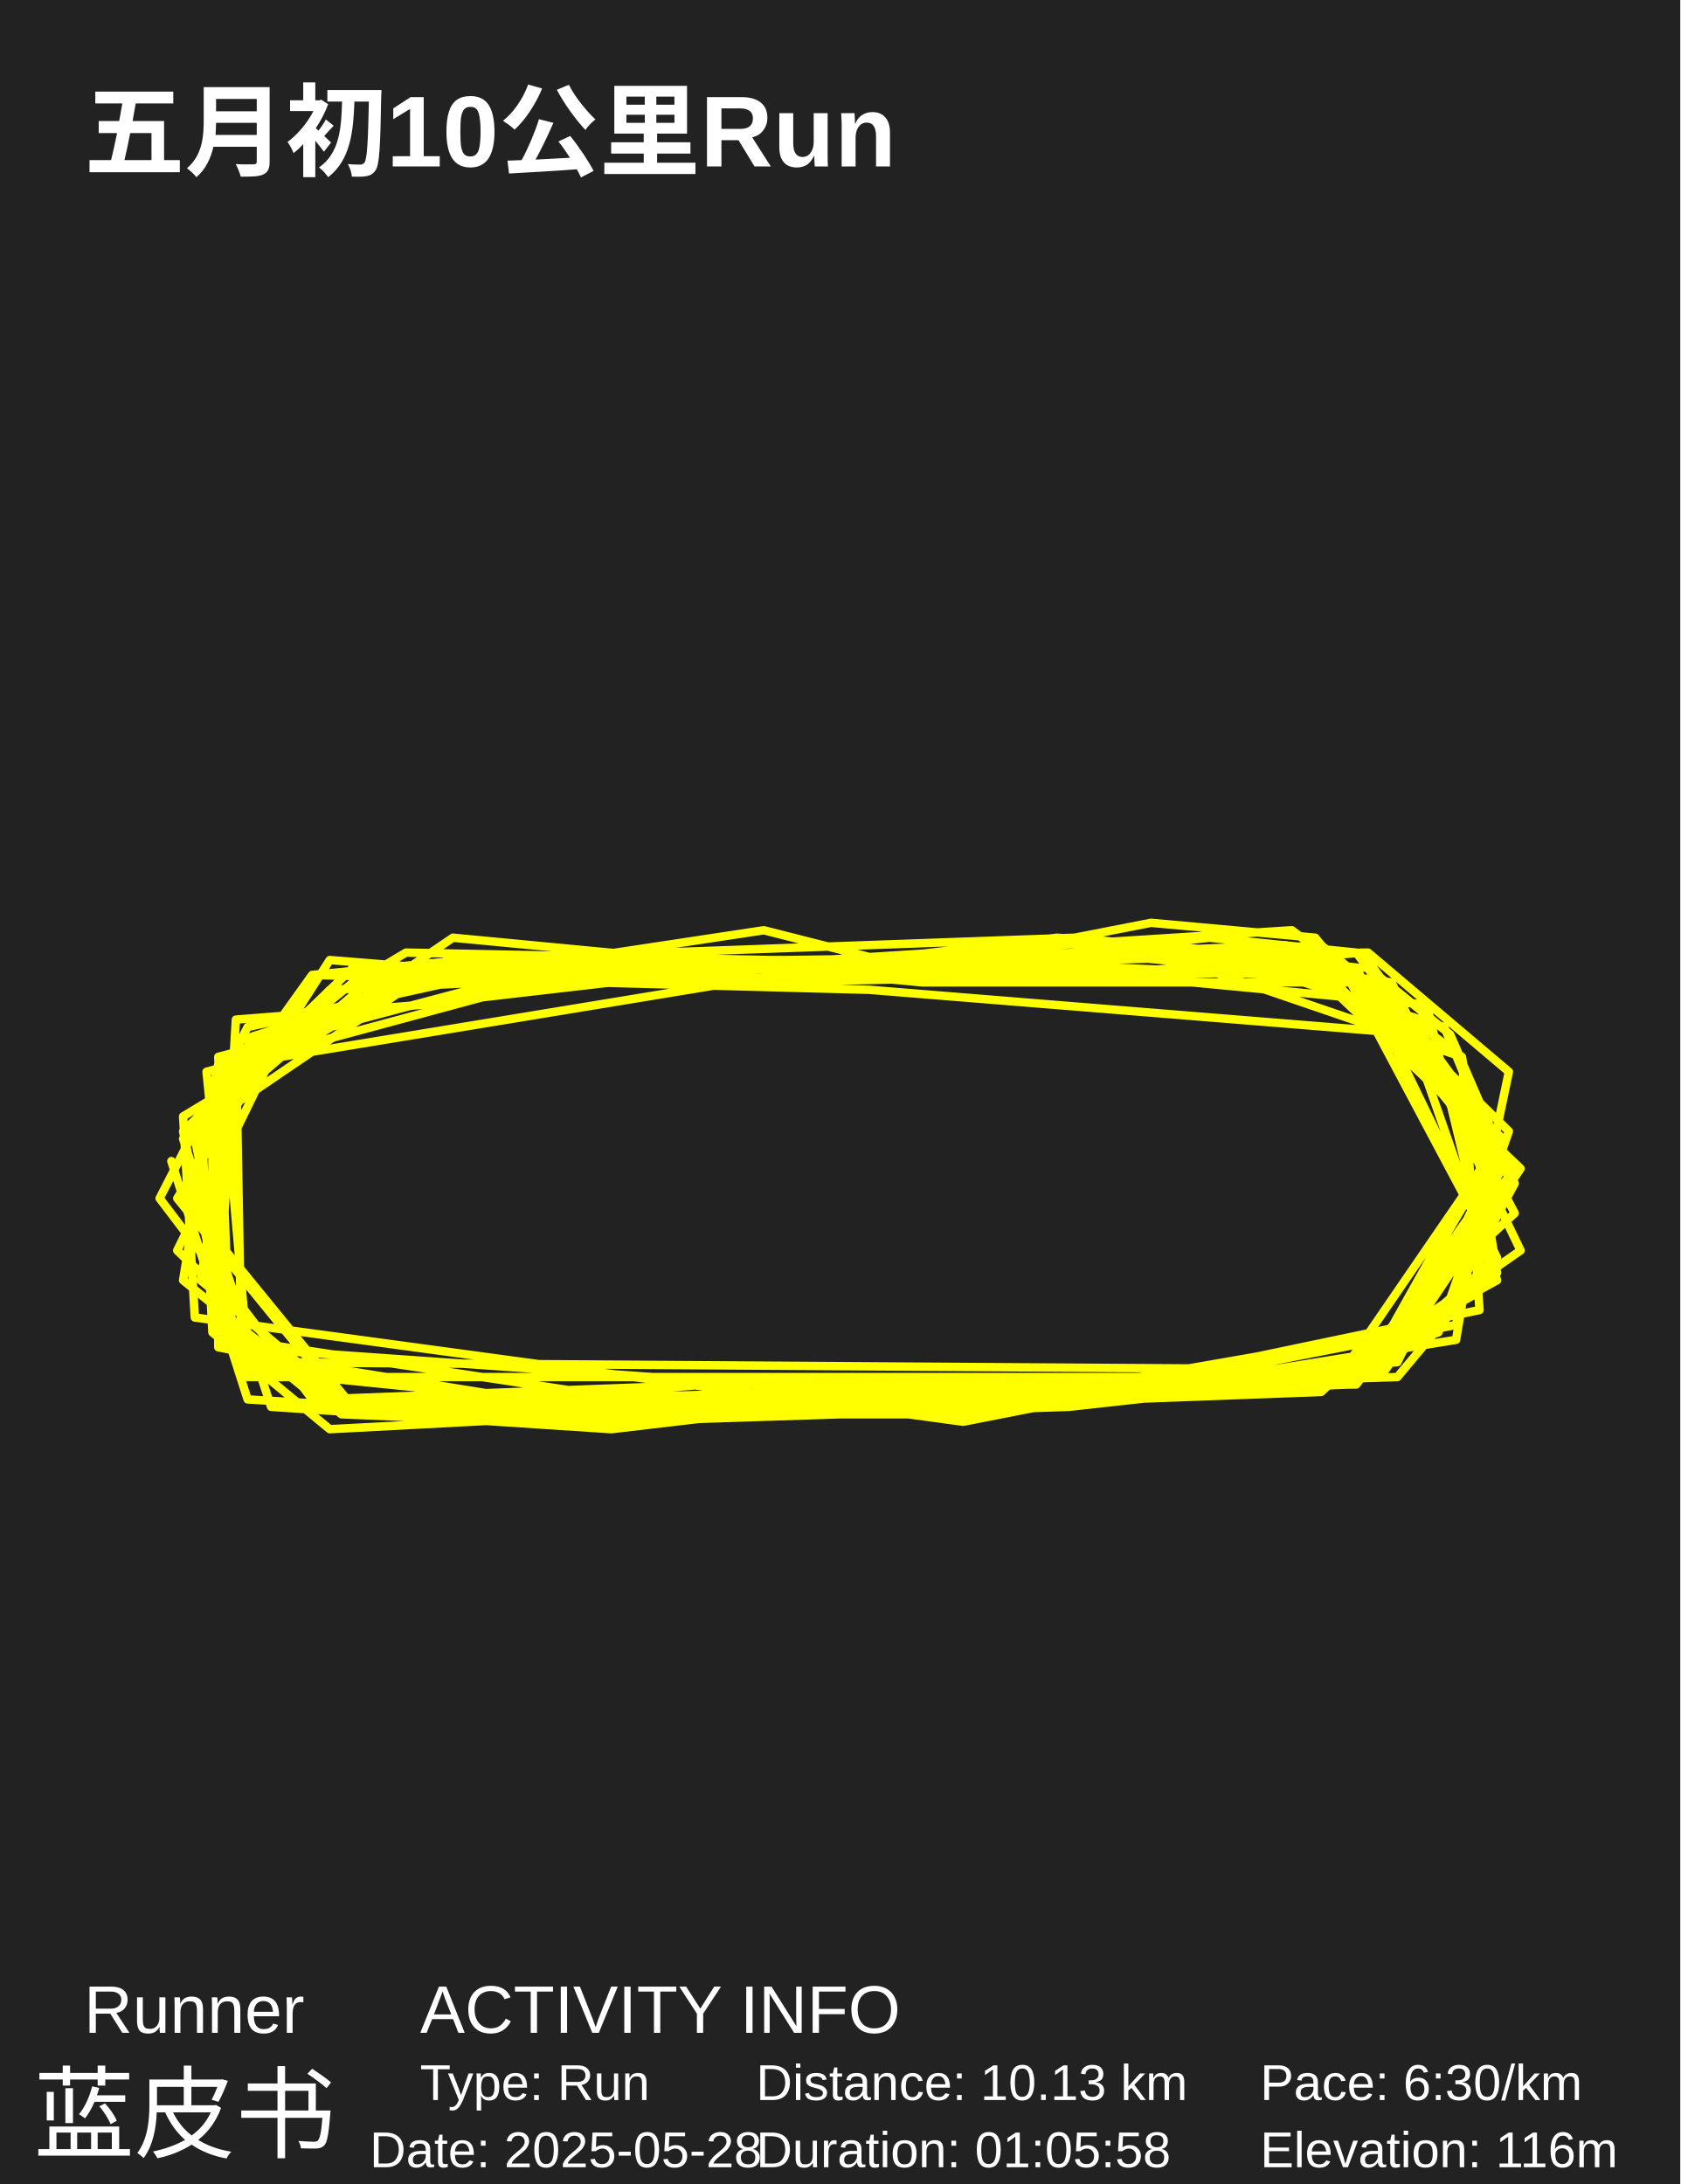
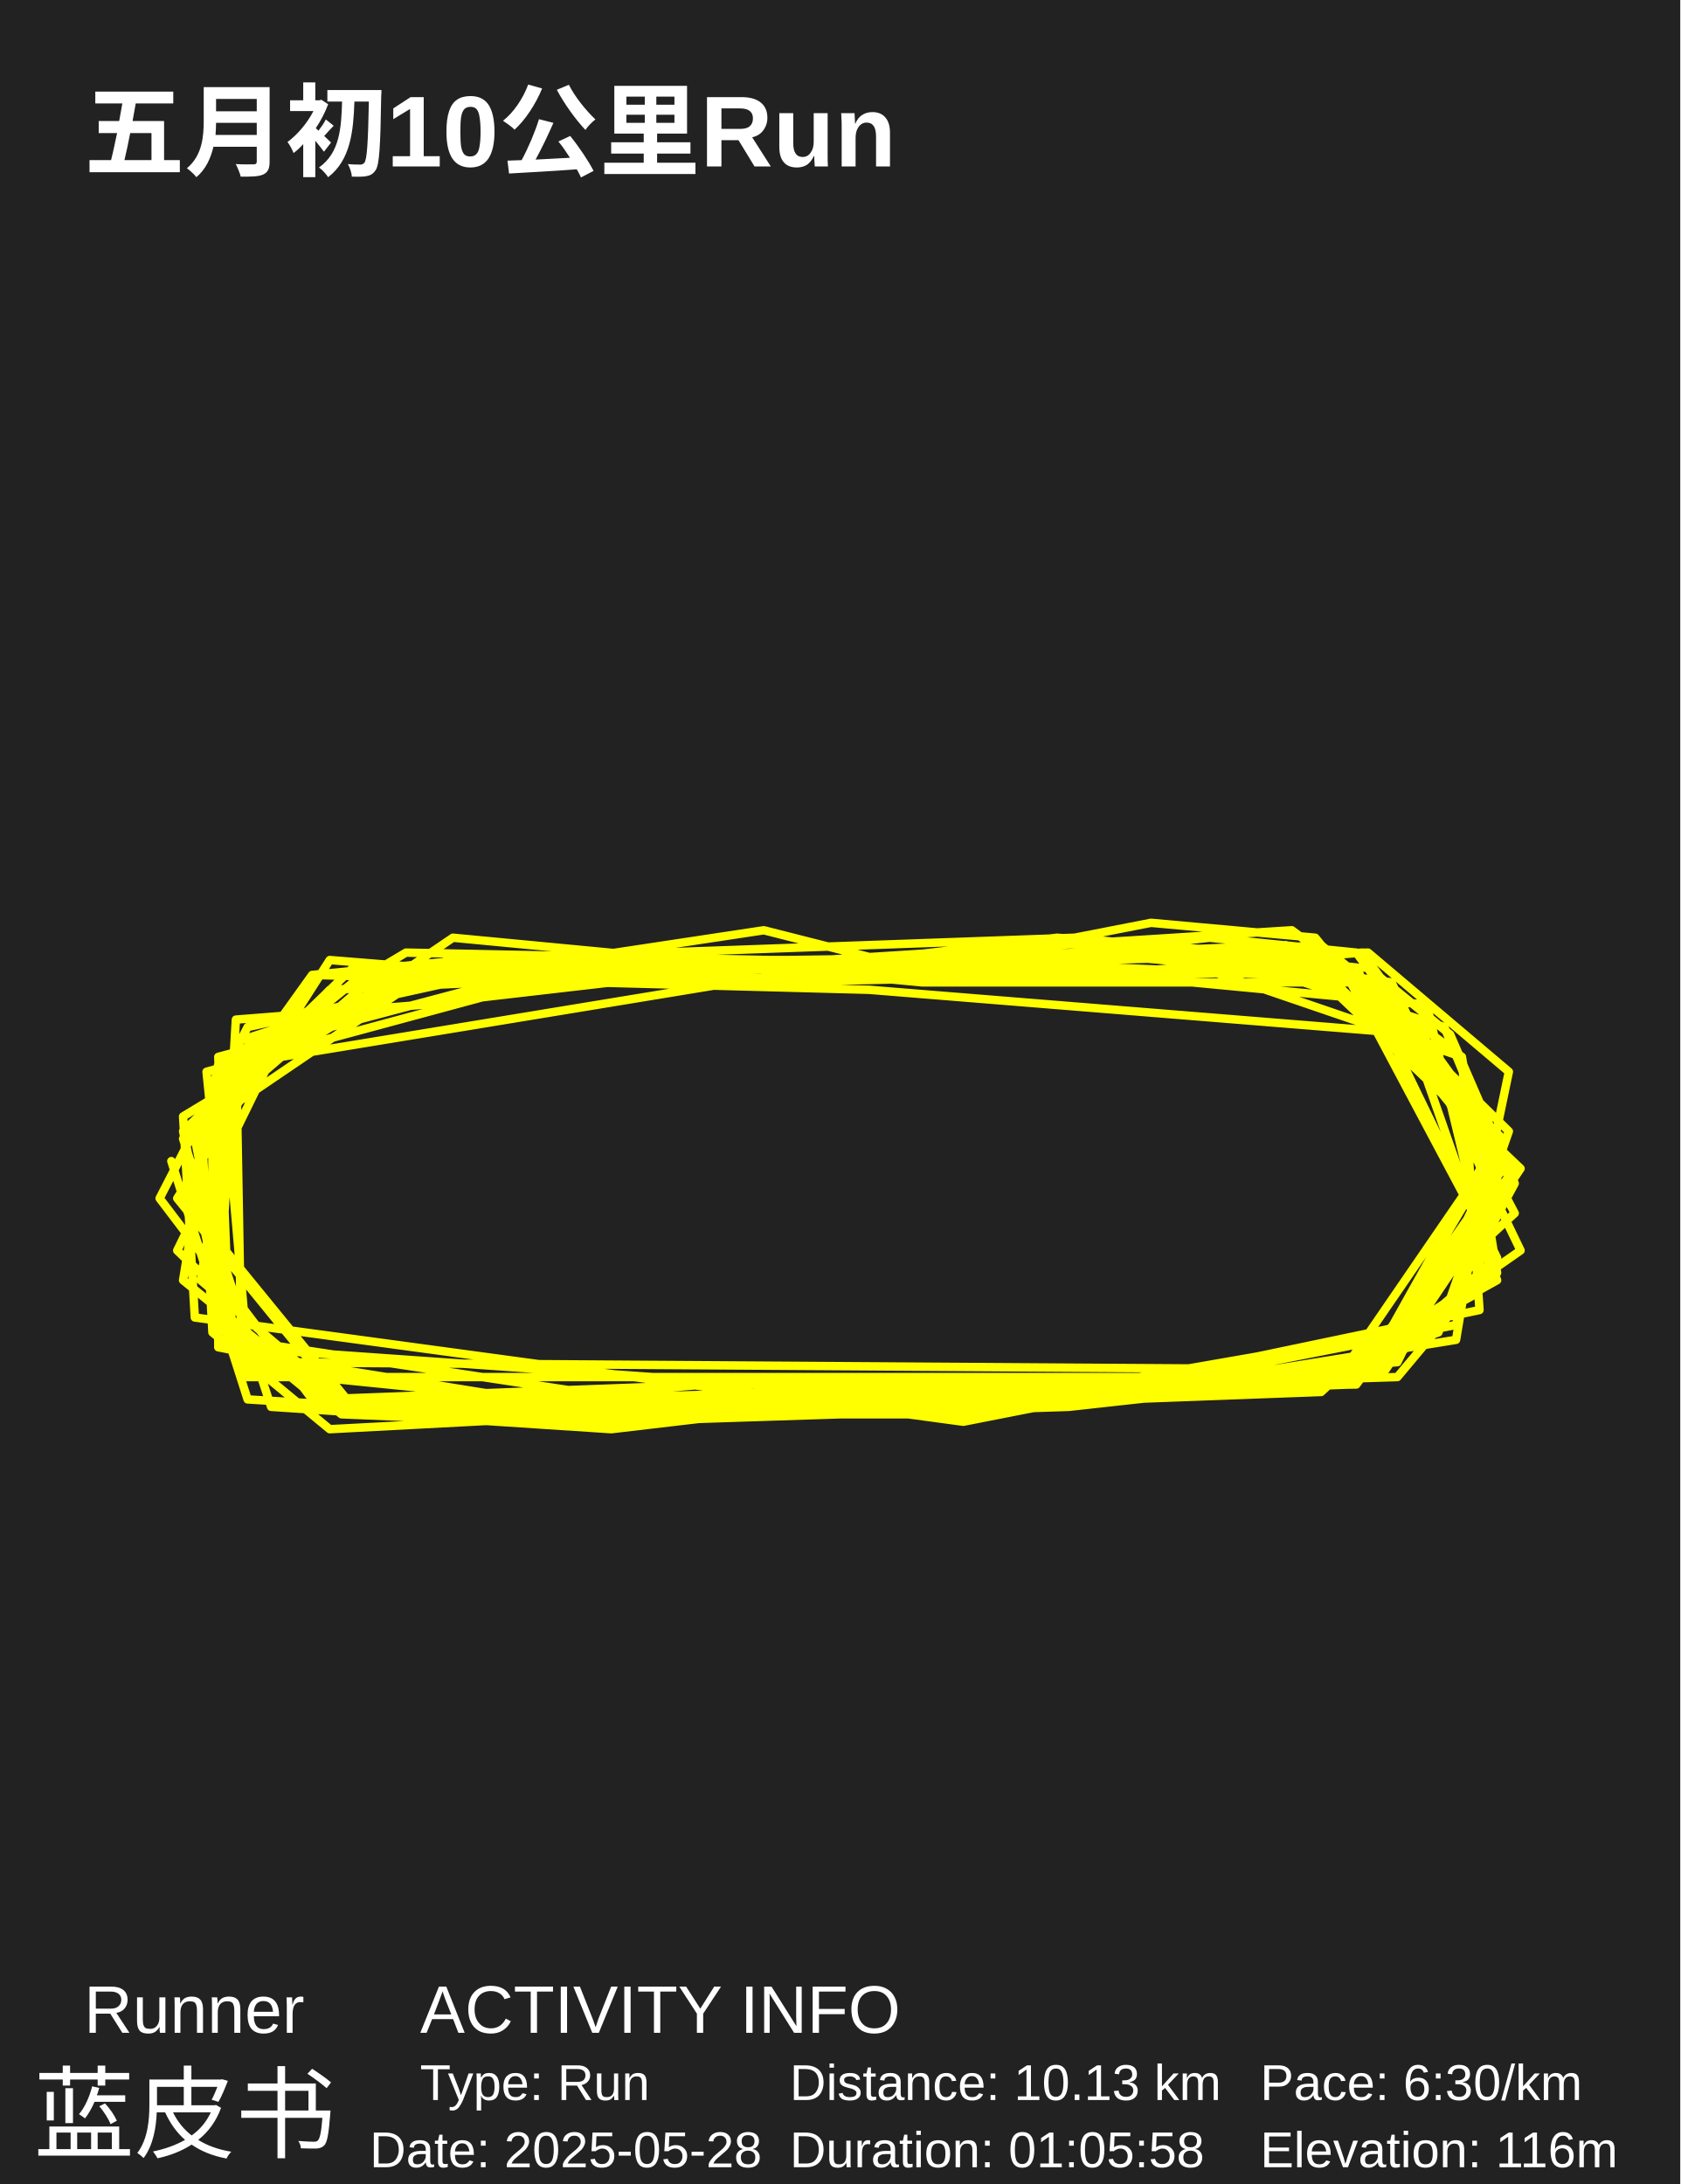
<svg xmlns="http://www.w3.org/2000/svg" baseProfile="full" height="130mm" version="1.1" viewBox="0,0,100,130" width="100mm">
  <defs />
  <rect fill="#222222" height="130" width="100" x="0" y="0" />
  <text fill="#FFFFFF" style="font-size:6px; font-family:Arial; font-weight:bold;" x="5" y="10">五月初10公里Run</text>
  <text fill="#FFFFFF" style="font-size:4px; font-family:Arial" x="5" y="121">Runner</text>
  <text fill="#FFFFFF" style="font-size:6px; font-family:Arial" x="2" y="128">蓝皮书</text>
  <text fill="#FFFFFF" style="font-size:4px; font-family:Arial" x="25" y="121">ACTIVITY INFO</text>
  <text fill="#FFFFFF" style="font-size:3px; font-family:Arial" x="25" y="125">Type: Run</text>
  <text fill="#FFFFFF" style="font-size:3px; font-family:Arial" x="22" y="129">Date: 2025-05-28</text>
-   <text fill="#FFFFFF" style="font-size:3px; font-family:Arial" x="45" y="125">Distance: 10.13 km</text>
-   <text fill="#FFFFFF" style="font-size:3px; font-family:Arial" x="45" y="129">Duration: 01:05:58</text>
+   <text fill="#FFFFFF" style="font-size:3px; font-family:Arial" x="47" y="125">Distance: 10.13 km</text>
+   <text fill="#FFFFFF" style="font-size:3px; font-family:Arial" x="47" y="129">Duration: 01:05:58</text>
  <text fill="#FFFFFF" style="font-size:3px; font-family:Arial" x="75" y="125">Pace: 6:30/km</text>
  <text fill="#FFFFFF" style="font-size:3px; font-family:Arial" x="75" y="129">Elevation: 116m</text>
  <polyline fill="none" points="10.198,69.114 14.737,83.298 36.384,84.628 63.616,83.741 79.677,81.968 89.103,68.227 80.375,58.475 54.888,58.475 26.957,55.816 11.944,66.011 12.642,79.309 19.625,85.071 70.25,82.411 86.659,79.752 88.754,67.34 81.073,58.475 65.362,56.702 45.112,57.589 26.608,57.145 11.595,67.34 14.039,81.082 31.496,83.298 41.97,82.411 67.806,81.968 85.612,78.865 90.151,70.443 86.31,61.578 81.422,57.589 57.681,58.475 45.461,55.372 30.797,57.589 14.737,61.135 9.5,71.33 18.927,83.741 77.931,82.411 89.103,76.206 83.517,60.248 78.629,56.259 65.362,57.145 45.81,57.145 24.164,56.702 12.991,63.351 12.991,80.195 33.591,84.184 40.224,83.741 51.047,82.855 81.772,81.968 89.802,70 78.28,55.816 68.504,54.929 59.427,56.702 39.875,57.589 23.116,58.475 12.642,64.681 12.642,77.979 20.323,84.184 31.147,84.628 78.629,82.855 90.151,72.216 84.565,61.578 51.746,58.918 18.578,58.032 10.547,74.433 20.672,84.184 82.121,81.525 89.103,75.762 87.009,62.908 68.853,56.702 52.793,58.032 41.621,58.475 24.862,58.475 12.991,63.351 11.246,71.773 21.371,84.184 28.004,84.184 82.47,81.525 90.5,69.557 76.534,56.259 45.81,57.589 38.828,57.589 27.655,57.145 18.578,58.032 11.595,67.784 14.388,81.525 31.845,83.298 48.254,82.855 80.724,82.411 90.151,69.557 80.724,56.702 71.996,55.816 51.746,58.032 36.034,58.475 19.625,57.145 10.547,71.33 21.022,84.184 58.379,84.184 88.056,77.979 87.009,62.908 76.884,55.372 48.953,57.145 21.022,57.589 10.897,67.34 13.69,80.195 32.194,84.184 41.621,83.741 48.603,83.741 83.168,81.082 89.453,68.227 81.073,56.702 65.013,58.032 45.461,58.475 29.052,57.145 14.039,62.021 14.388,81.968 43.366,81.968 80.724,81.968 89.453,69.557 85.961,61.135 76.185,58.032 66.06,57.589 36.384,58.475 28.703,59.362 12.293,63.794 14.039,81.082 81.422,81.525 89.103,67.784 78.978,58.032 64.315,56.702 52.444,57.145 28.004,58.918 12.991,62.908 13.69,80.195 51.397,82.855 63.267,82.411 81.073,81.968 89.453,67.784 77.233,56.702 55.935,57.145 36.034,58.032 25.211,59.805 14.039,60.691 12.991,78.422 18.927,83.298 42.668,82.411 54.539,82.411 79.677,81.968 90.5,74.433 82.819,58.475 70.25,56.702 59.427,57.145 22.418,58.032 11.595,67.34 14.039,79.752 43.366,84.184 77.233,82.855 87.707,77.092 89.453,68.227 78.978,56.702 46.858,57.145 21.022,58.475 13.341,64.681 14.737,80.638 36.733,84.184 46.159,83.741 80.375,82.411 89.103,74.876 79.677,57.145 62.918,55.816 51.746,57.145 14.039,63.351 11.944,76.206 21.371,84.184 54.19,82.411 78.629,82.411 88.754,75.762 84.914,59.805 56.983,57.145 19.625,58.918 10.897,67.784 16.134,83.741 36.384,85.071 55.237,82.855 83.168,81.968 89.103,74.876 80.724,57.589 63.966,55.816 26.957,57.145 12.991,63.351 10.897,76.206 19.625,83.298 50.349,83.298 75.138,82.855 85.612,79.309 89.802,67.34 78.978,56.702 25.56,57.589 10.897,66.454 11.595,78.422 57.332,84.628 86.659,78.865 89.802,63.794 81.422,56.702 49.302,57.589" stroke="#FFFF00" stroke-linecap="round" stroke-linejoin="round" stroke-width="0.5" />
</svg>
